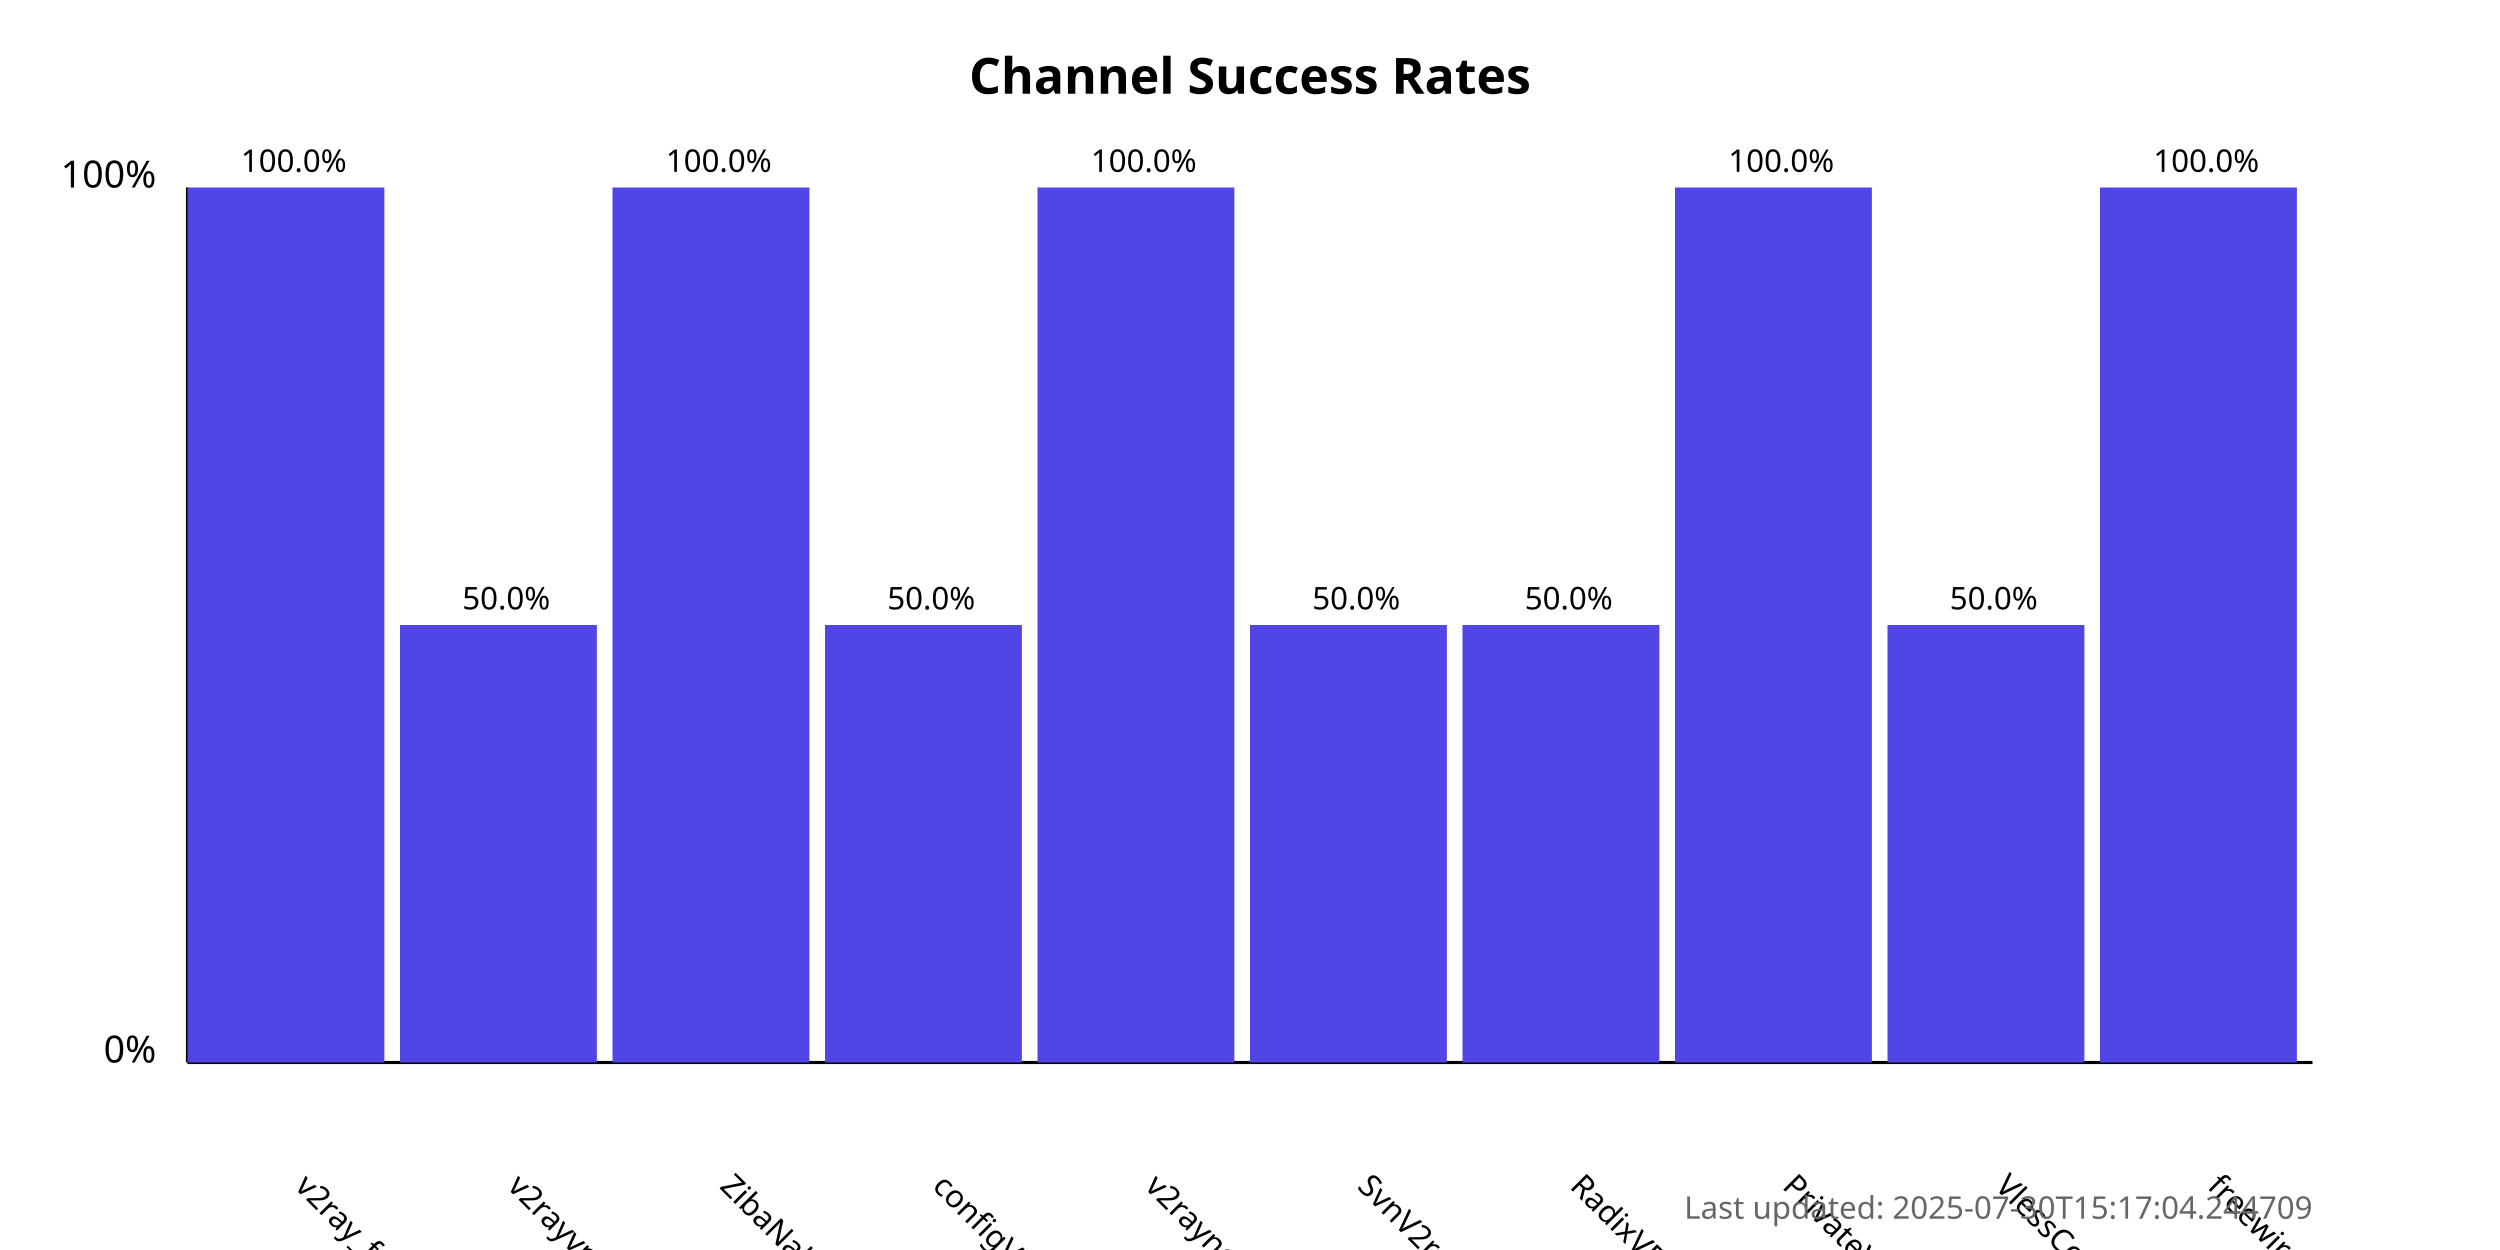
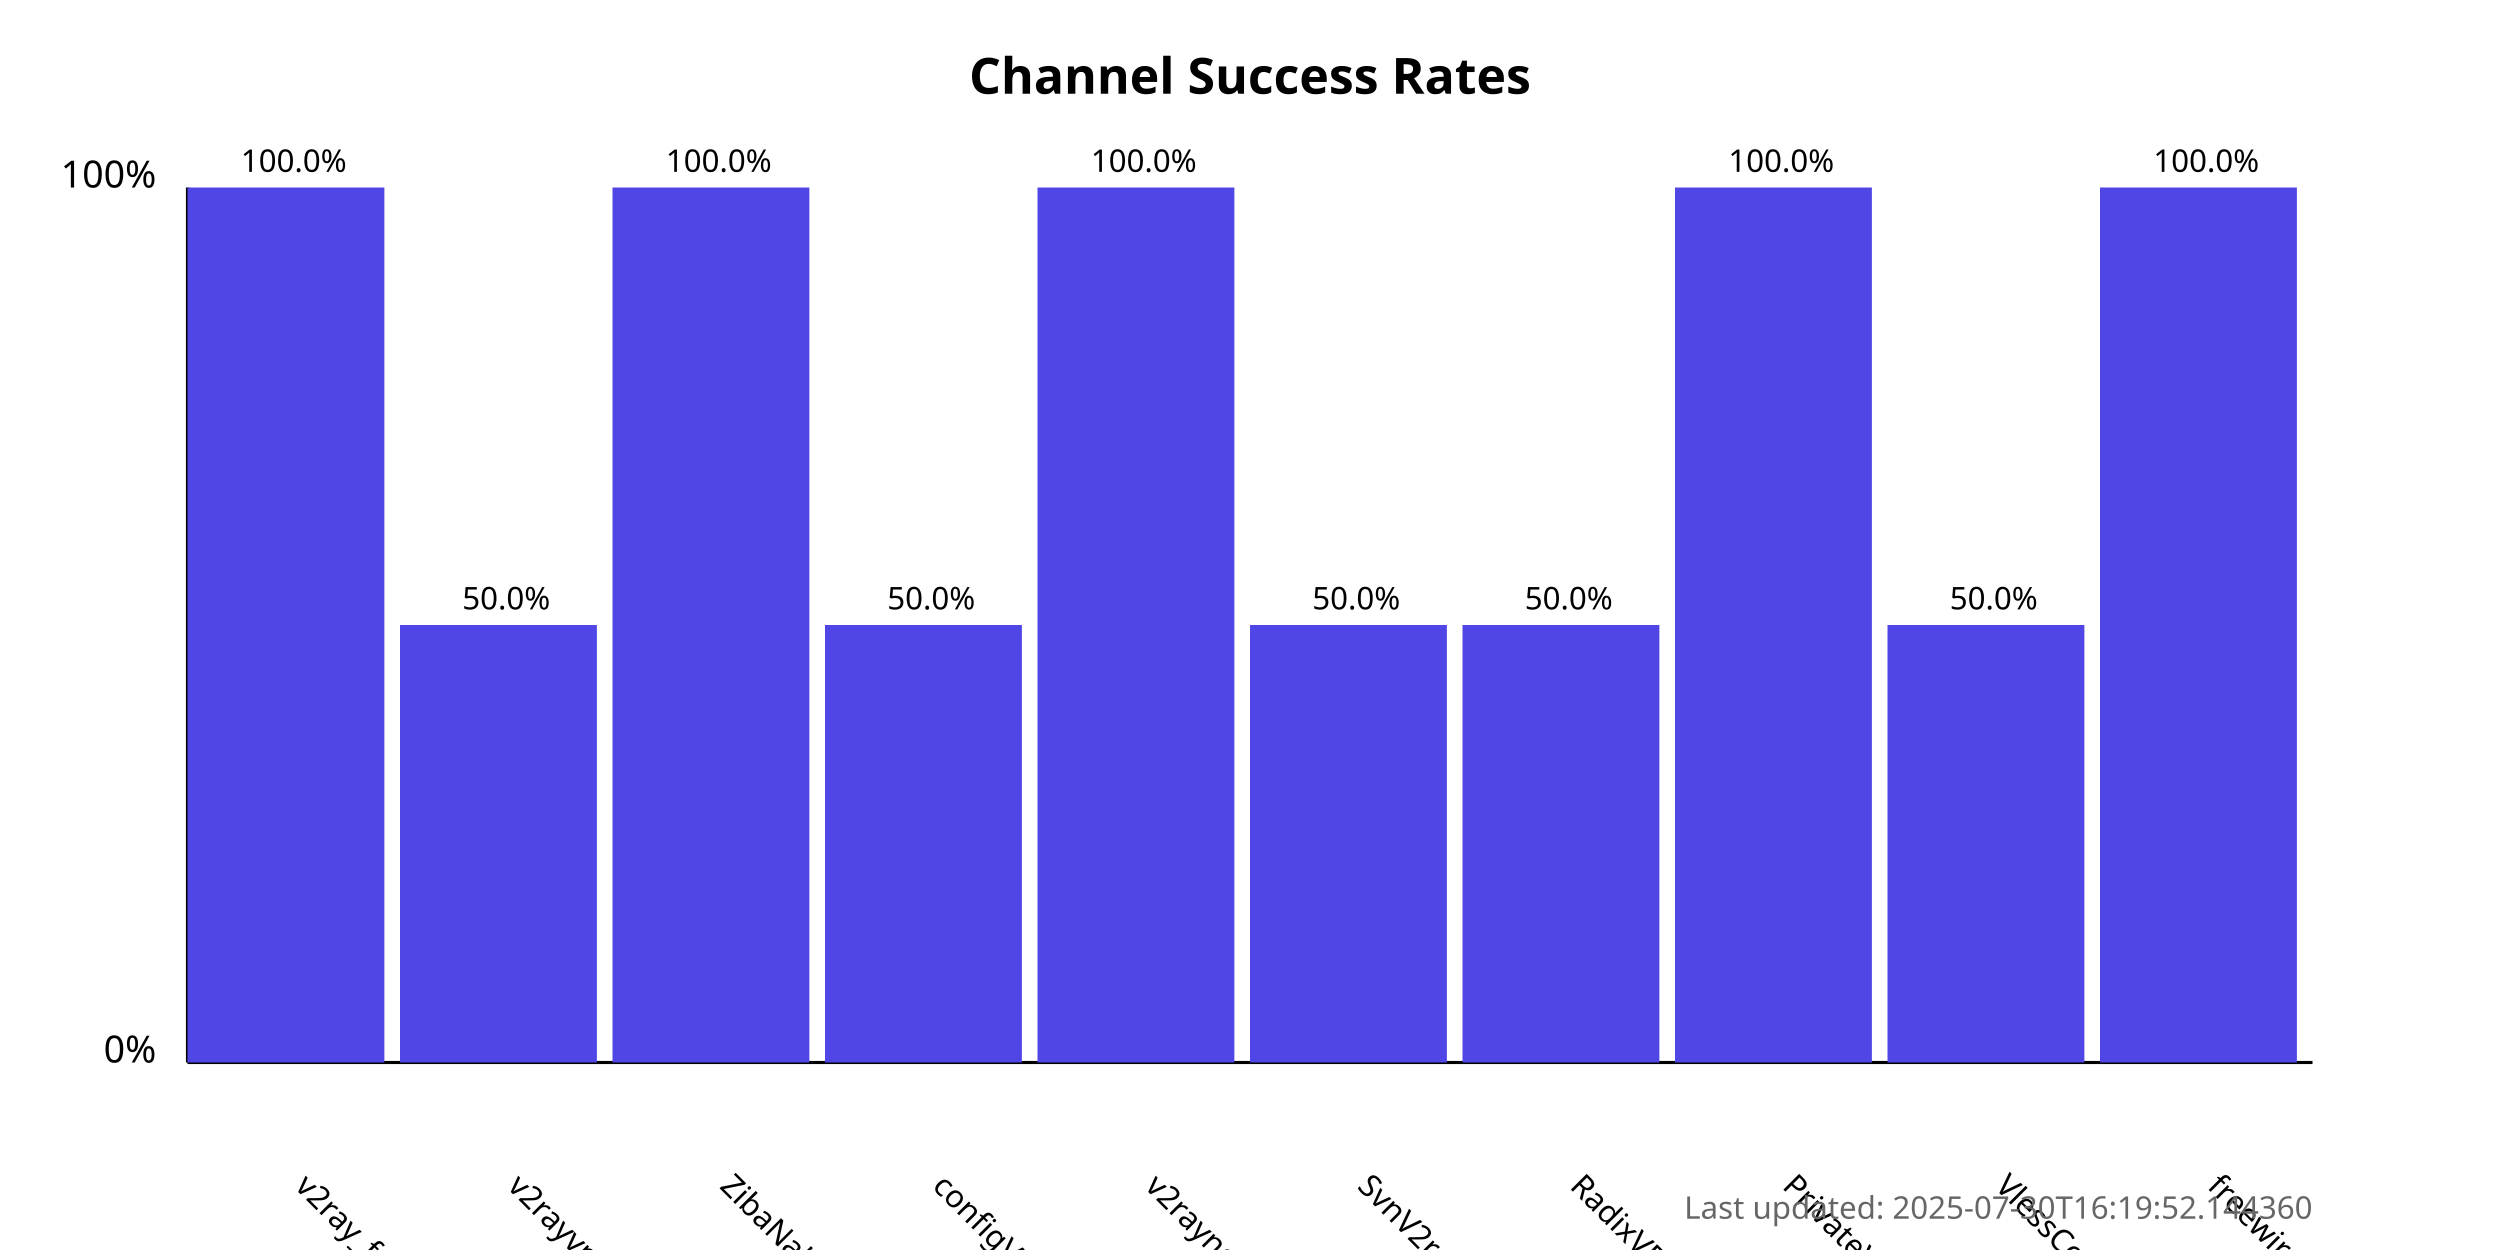
<svg xmlns="http://www.w3.org/2000/svg" width="800" height="400">
  <style>
            .chart-title { font: bold 16px sans-serif; }
            .axis-label { font: 12px sans-serif; }
            .tick-label { font: 10px sans-serif; }
            .bar { fill: #4f46e5; }
            .bar:hover { fill: #6366f1; }
            .timestamp { font: 10px sans-serif; fill: #666; }
        </style>
  <text x="400.0" y="30" text-anchor="middle" class="chart-title">
            Channel Success Rates
        </text>
  <line x1="60" y1="340" x2="60" y2="60" stroke="black" stroke-width="1" />
  <line x1="60" y1="340" x2="740" y2="340" stroke="black" stroke-width="1" />
  <text x="50" y="340" text-anchor="end" class="axis-label">0%</text>
  <text x="50" y="60" text-anchor="end" class="axis-label">100%</text>
  <g>
    <rect x="60" y="60.0" width="63.0" height="280.0" class="bar" />
    <text x="94.0" y="380" transform="rotate(45, 94.0, 380)" text-anchor="start" class="tick-label">
                v2ray_free_conf
            </text>
    <text x="94.0" y="55.0" text-anchor="middle" class="tick-label">
                100.0%
            </text>
  </g>
  <g>
    <rect x="128.0" y="200.0" width="63.0" height="140.0" class="bar" />
    <text x="162.0" y="380" transform="rotate(45, 162.0, 380)" text-anchor="start" class="tick-label">
                v2rayvpno
            </text>
    <text x="162.0" y="195.0" text-anchor="middle" class="tick-label">
                50.0%
            </text>
  </g>
  <g>
    <rect x="196.0" y="60.0" width="63.0" height="280.0" class="bar" />
    <text x="230.0" y="380" transform="rotate(45, 230.0, 380)" text-anchor="start" class="tick-label">
                ZibaNabz
            </text>
    <text x="230.0" y="55.0" text-anchor="middle" class="tick-label">
                100.0%
            </text>
  </g>
  <g>
    <rect x="264.0" y="200.0" width="63.0" height="140.0" class="bar" />
    <text x="298.0" y="380" transform="rotate(45, 298.0, 380)" text-anchor="start" class="tick-label">
                configV2rayForFree
            </text>
    <text x="298.0" y="195.0" text-anchor="middle" class="tick-label">
                50.0%
            </text>
  </g>
  <g>
    <rect x="332.0" y="60.0" width="63.0" height="280.0" class="bar" />
    <text x="366.0" y="380" transform="rotate(45, 366.0, 380)" text-anchor="start" class="tick-label">
                v2rayngvpn
            </text>
    <text x="366.0" y="55.0" text-anchor="middle" class="tick-label">
                100.0%
            </text>
  </g>
  <g>
    <rect x="400.0" y="200.0" width="63.0" height="140.0" class="bar" />
    <text x="434.0" y="380" transform="rotate(45, 434.0, 380)" text-anchor="start" class="tick-label">
                SvnV2ray
            </text>
    <text x="434.0" y="195.0" text-anchor="middle" class="tick-label">
                50.0%
            </text>
  </g>
  <g>
    <rect x="468.0" y="200.0" width="63.0" height="140.0" class="bar" />
    <text x="502.0" y="380" transform="rotate(45, 502.0, 380)" text-anchor="start" class="tick-label">
                RadixVPN
            </text>
    <text x="502.0" y="195.0" text-anchor="middle" class="tick-label">
                50.0%
            </text>
  </g>
  <g>
    <rect x="536.0" y="60.0" width="63.0" height="280.0" class="bar" />
    <text x="570.0" y="380" transform="rotate(45, 570.0, 380)" text-anchor="start" class="tick-label">
                PrivateVPNs
            </text>
    <text x="570.0" y="55.0" text-anchor="middle" class="tick-label">
                100.0%
            </text>
  </g>
  <g>
    <rect x="604.0" y="200.0" width="63.0" height="140.0" class="bar" />
    <text x="638.0" y="380" transform="rotate(45, 638.0, 380)" text-anchor="start" class="tick-label">
                VlessConfig
            </text>
    <text x="638.0" y="195.0" text-anchor="middle" class="tick-label">
                50.0%
            </text>
  </g>
  <g>
    <rect x="672.0" y="60.0" width="63.0" height="280.0" class="bar" />
    <text x="706.0" y="380" transform="rotate(45, 706.0, 380)" text-anchor="start" class="tick-label">
                freewireguard
            </text>
    <text x="706.0" y="55.0" text-anchor="middle" class="tick-label">
                100.0%
            </text>
  </g>
  <text x="740" y="390" text-anchor="end" class="timestamp">
-             Last updated: 2025-07-30T15:17:04.244709
+             Last updated: 2025-07-30T16:19:52.144360
        </text>
</svg>
